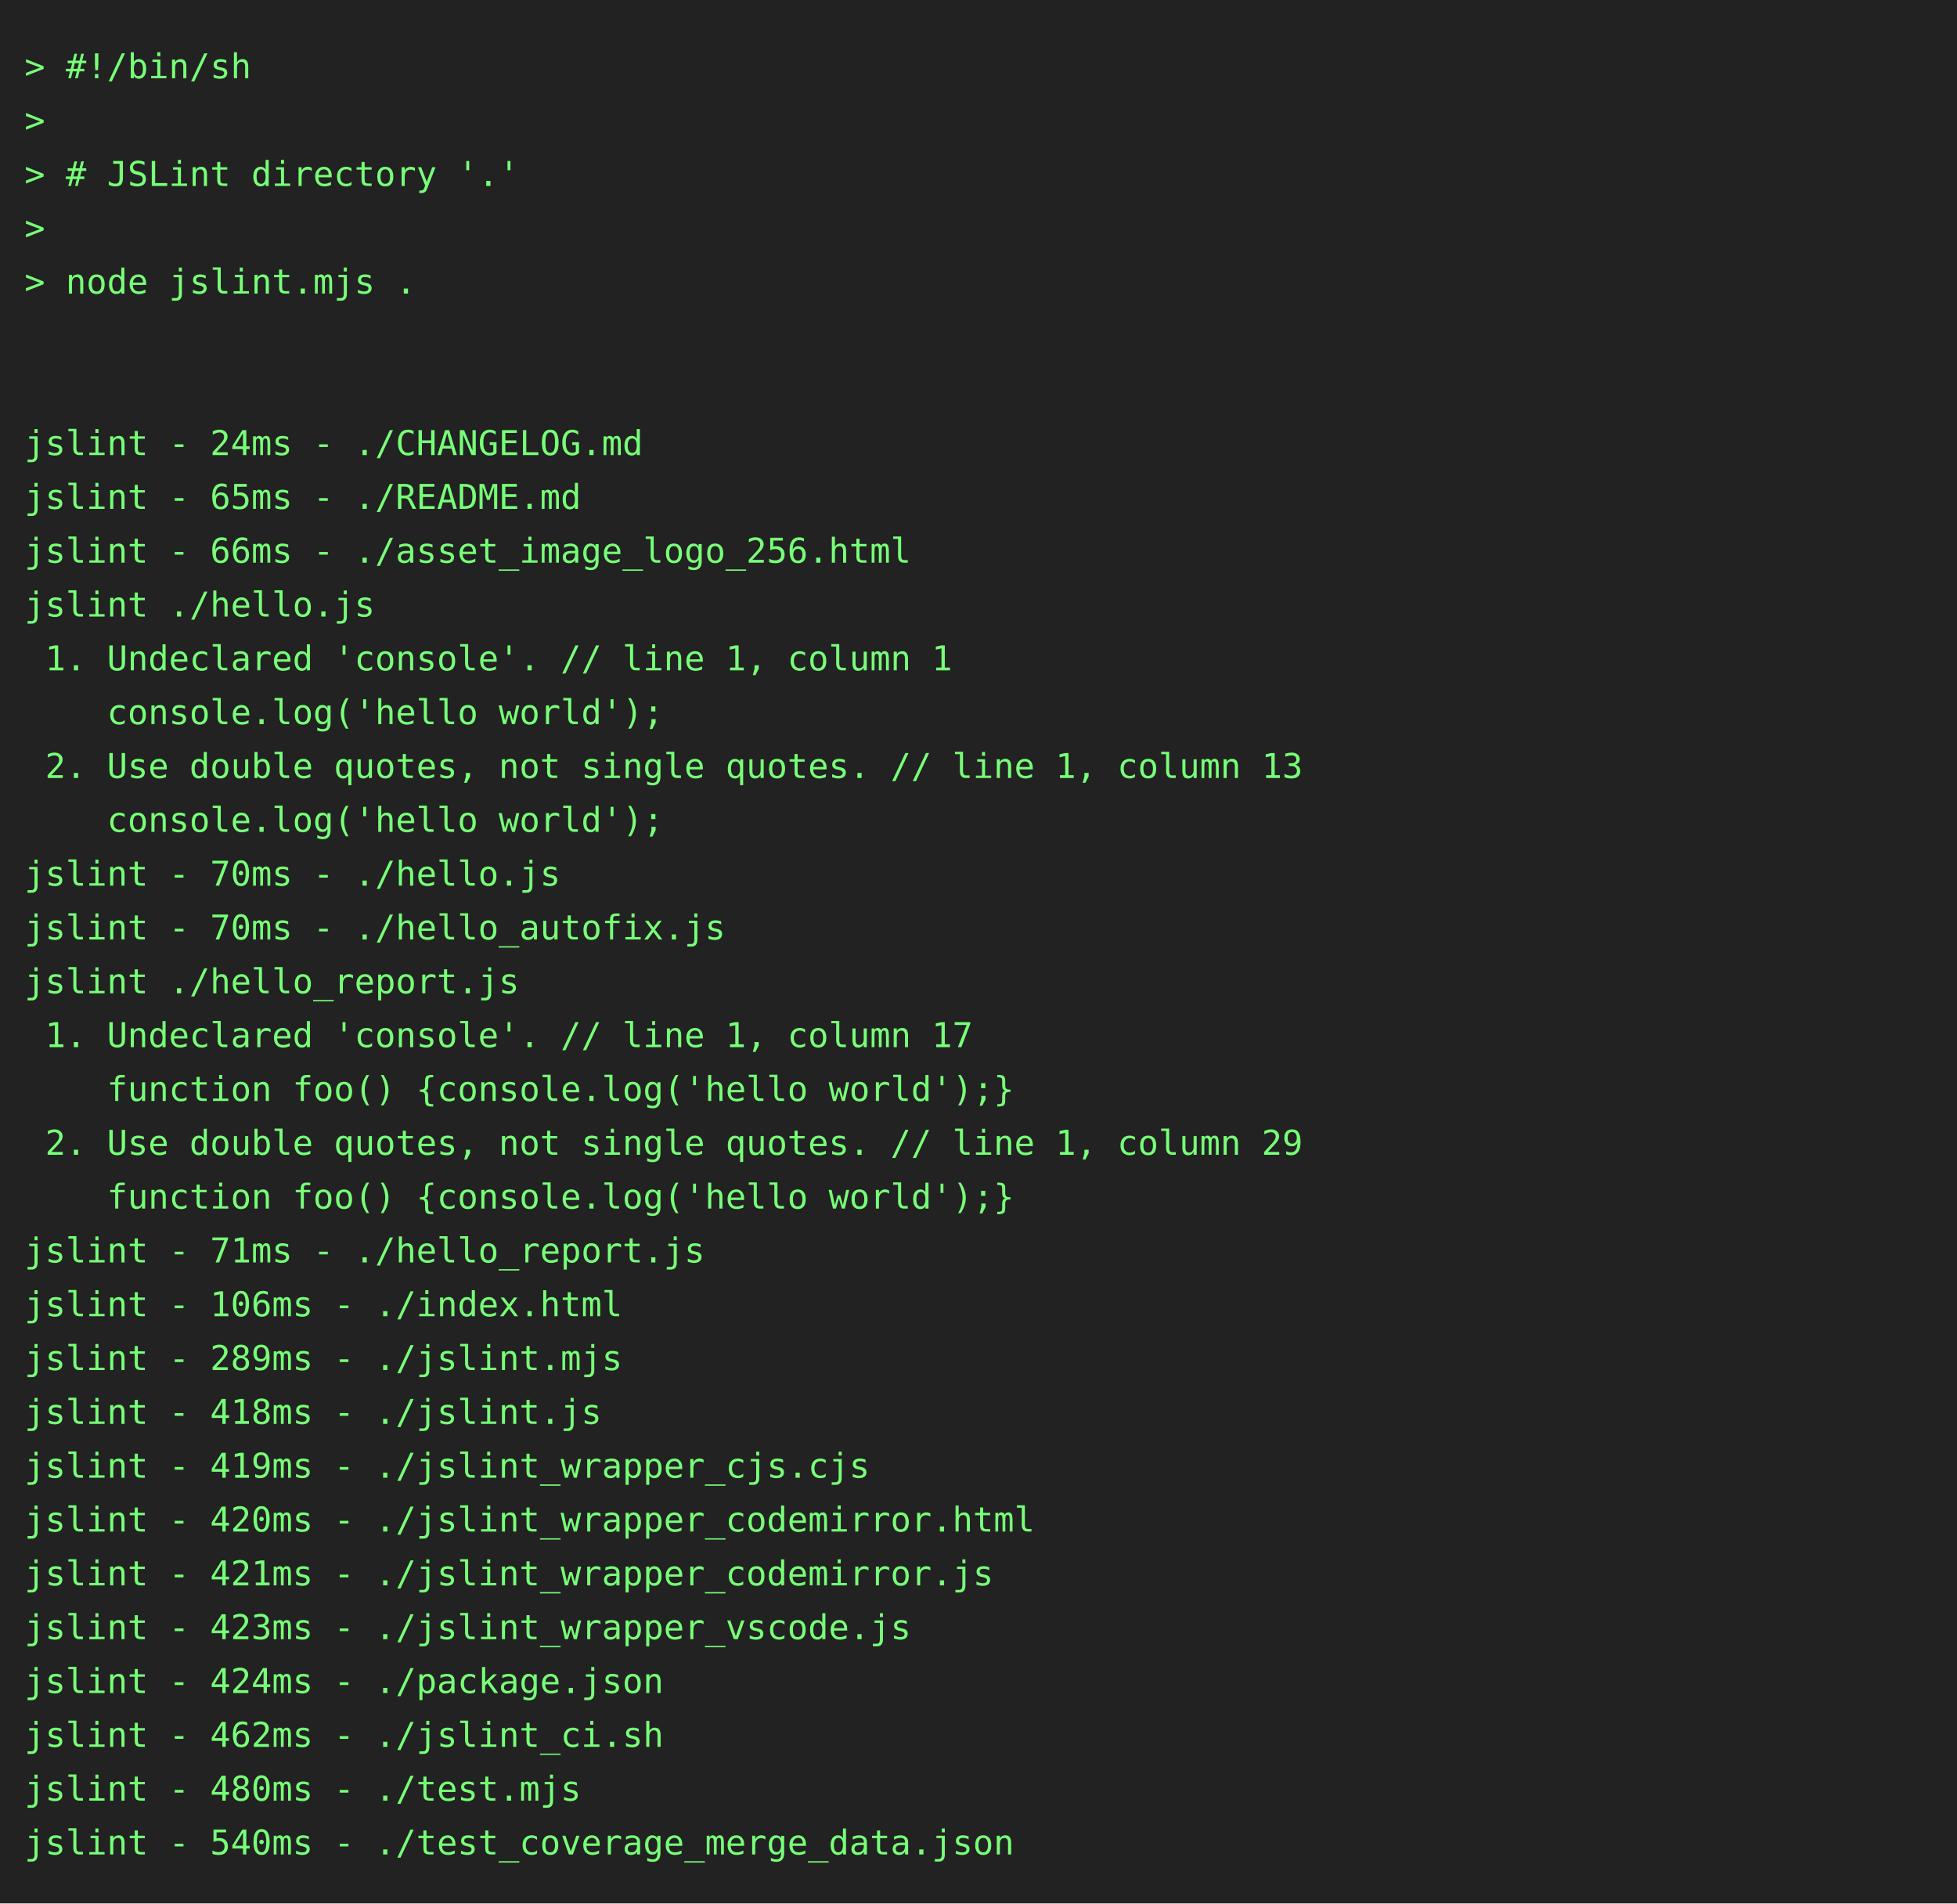
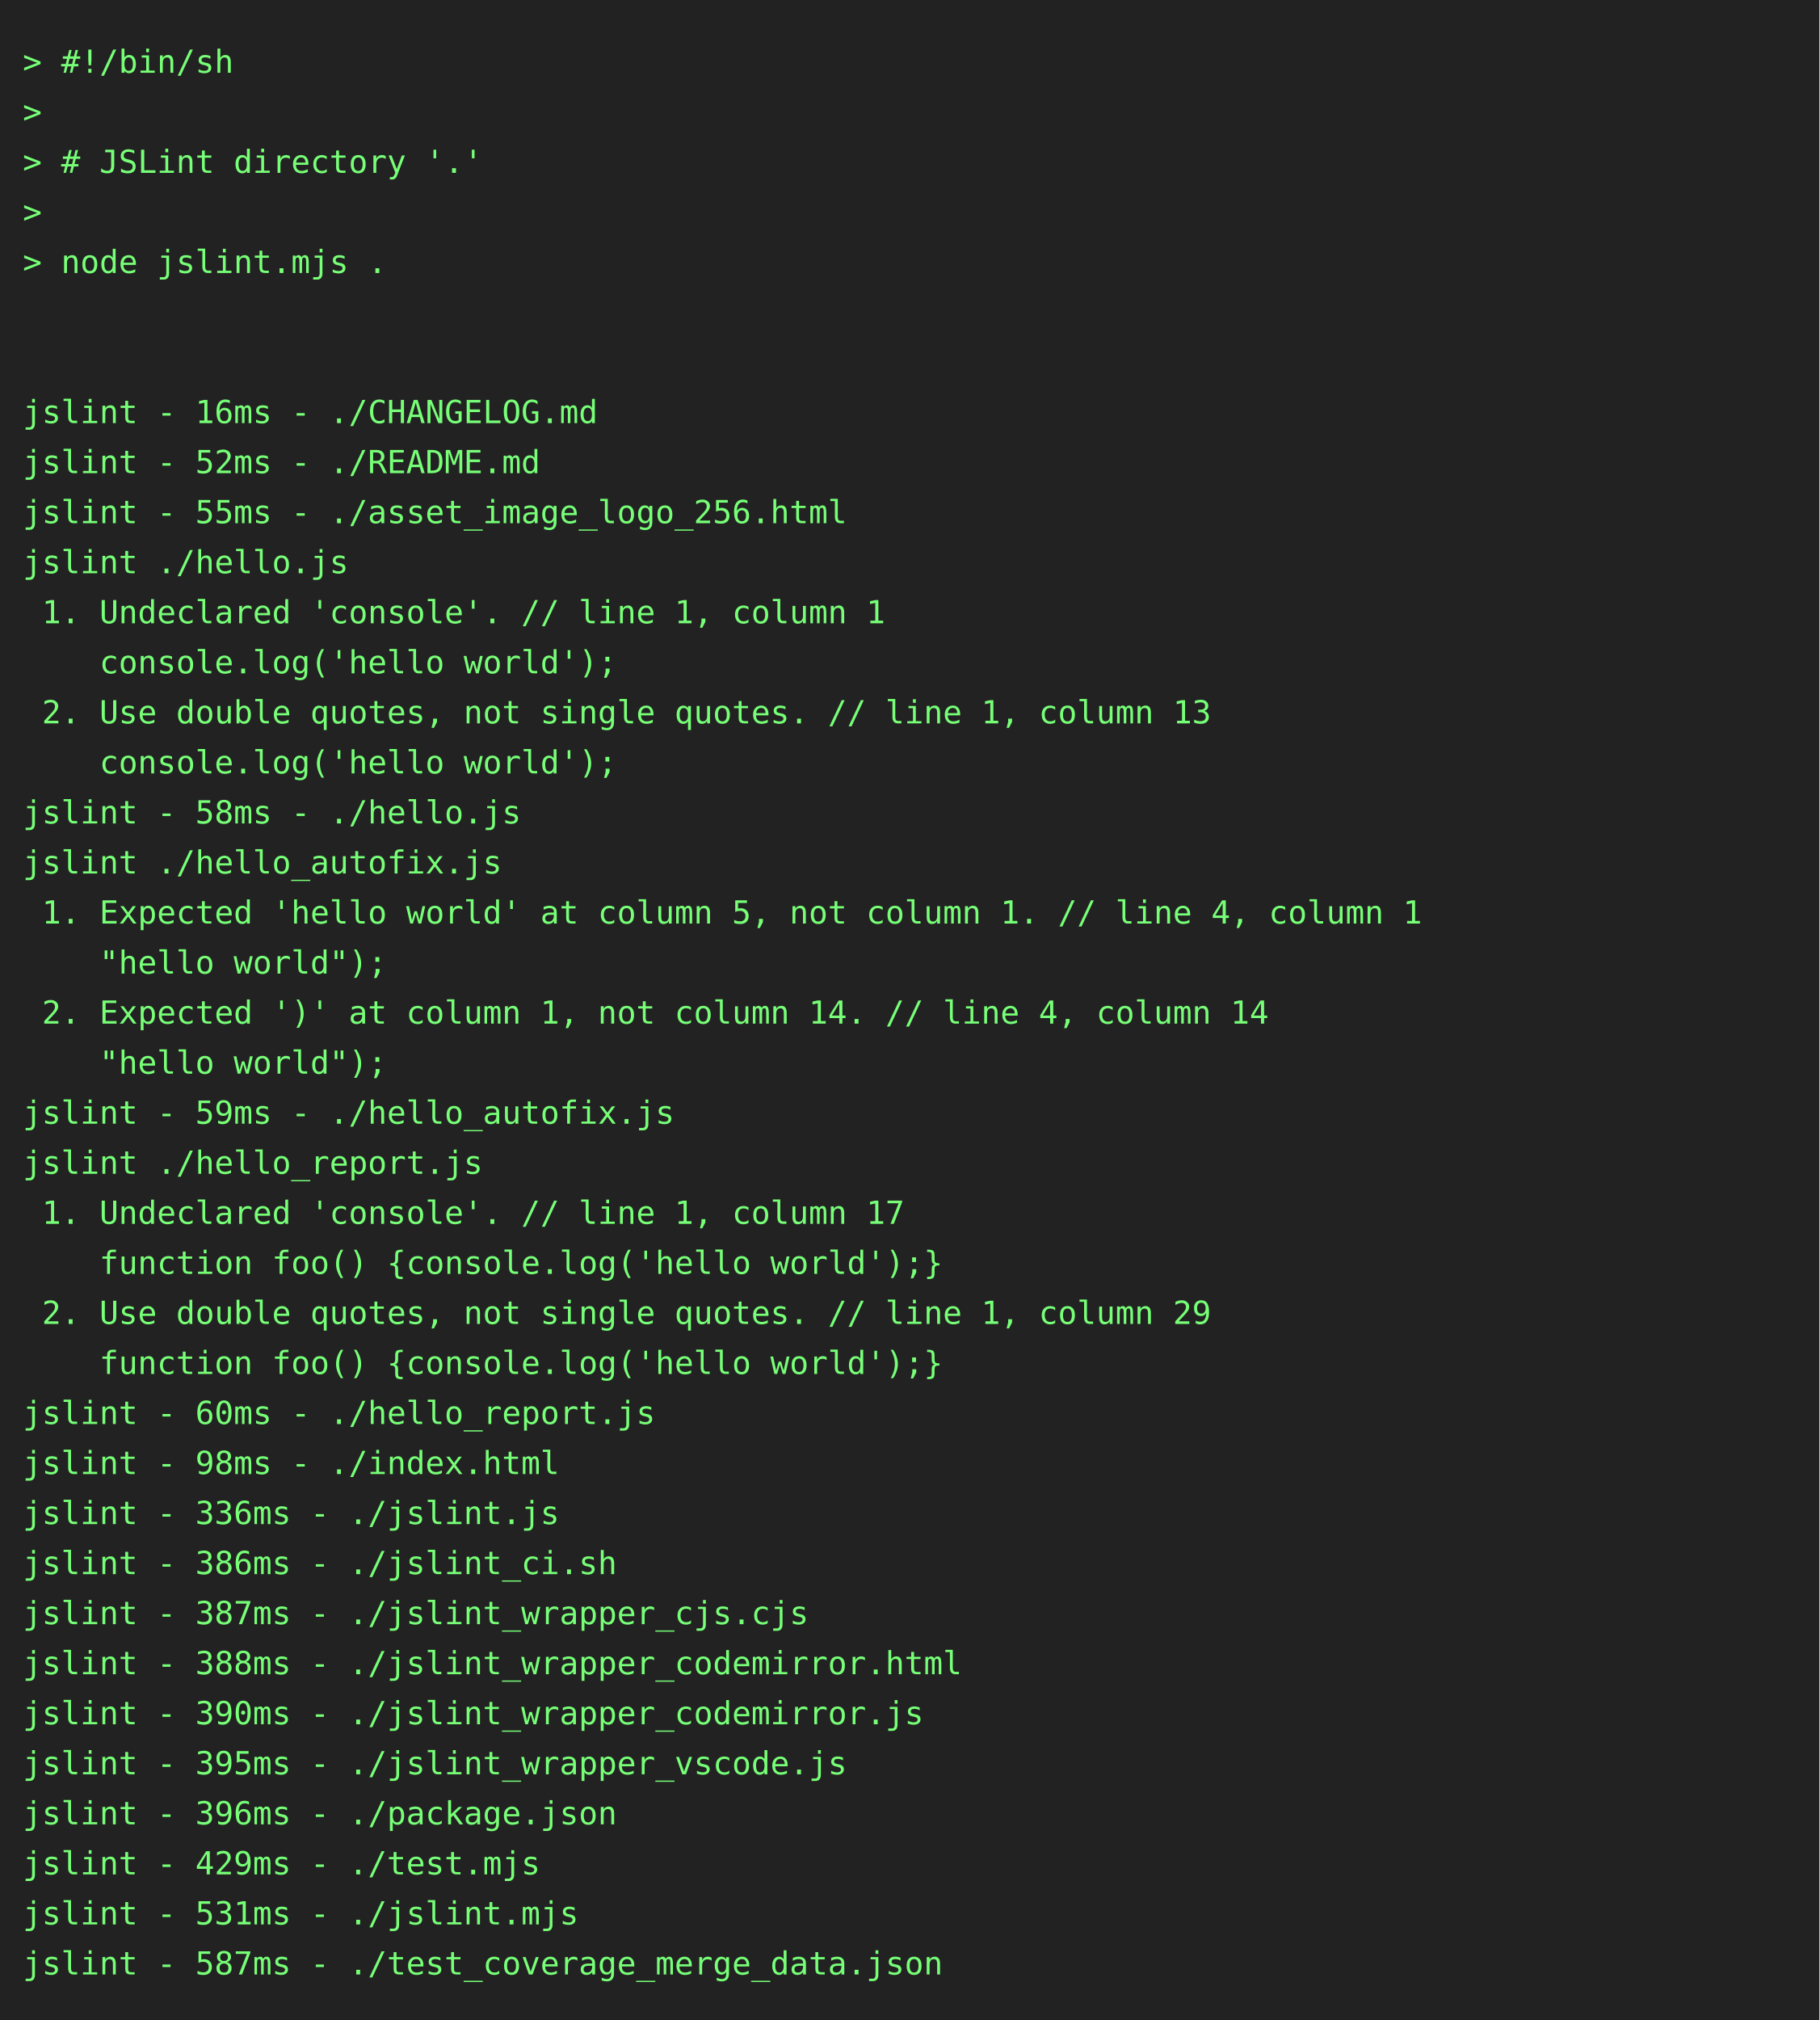
- <svg xmlns="http://www.w3.org/2000/svg" height="778" width="800">
-   <rect height="778" fill="#222" width="800" />
+ <svg xmlns="http://www.w3.org/2000/svg" height="888" width="800">
+   <rect height="888" fill="#222" width="800" />
  <text fill="#7f7" font-family="consolas, menlo, monospace" font-size="14" xml:space="preserve">
    <tspan lengthAdjust="spacingAndGlyphs" textLength="768" x="10" y="32">&gt; #!/bin/sh                                                                                      </tspan>
    <tspan lengthAdjust="spacingAndGlyphs" textLength="768" x="10" y="54">&gt;                                                                                                </tspan>
    <tspan lengthAdjust="spacingAndGlyphs" textLength="768" x="10" y="76">&gt; # JSLint directory '.'                                                                         </tspan>
    <tspan lengthAdjust="spacingAndGlyphs" textLength="768" x="10" y="98">&gt;                                                                                                </tspan>
    <tspan lengthAdjust="spacingAndGlyphs" textLength="768" x="10" y="120">&gt; node jslint.mjs .                                                                              </tspan>
    <tspan lengthAdjust="spacingAndGlyphs" textLength="768" x="10" y="142">                                                                                                 </tspan>
    <tspan lengthAdjust="spacingAndGlyphs" textLength="768" x="10" y="164">                                                                                                 </tspan>
-     <tspan lengthAdjust="spacingAndGlyphs" textLength="768" x="10" y="186">jslint - 24ms - ./CHANGELOG.md                                                                   </tspan>
-     <tspan lengthAdjust="spacingAndGlyphs" textLength="768" x="10" y="208">jslint - 65ms - ./README.md                                                                      </tspan>
-     <tspan lengthAdjust="spacingAndGlyphs" textLength="768" x="10" y="230">jslint - 66ms - ./asset_image_logo_256.html                                                      </tspan>
+     <tspan lengthAdjust="spacingAndGlyphs" textLength="768" x="10" y="186">jslint - 16ms - ./CHANGELOG.md                                                                   </tspan>
+     <tspan lengthAdjust="spacingAndGlyphs" textLength="768" x="10" y="208">jslint - 52ms - ./README.md                                                                      </tspan>
+     <tspan lengthAdjust="spacingAndGlyphs" textLength="768" x="10" y="230">jslint - 55ms - ./asset_image_logo_256.html                                                      </tspan>
    <tspan lengthAdjust="spacingAndGlyphs" textLength="768" x="10" y="252">jslint ./hello.js                                                                                </tspan>
    <tspan lengthAdjust="spacingAndGlyphs" textLength="768" x="10" y="274"> 1. Undeclared 'console'. // line 1, column 1                                                    </tspan>
    <tspan lengthAdjust="spacingAndGlyphs" textLength="768" x="10" y="296">    console.log('hello world');                                                                  </tspan>
    <tspan lengthAdjust="spacingAndGlyphs" textLength="768" x="10" y="318"> 2. Use double quotes, not single quotes. // line 1, column 13                                   </tspan>
    <tspan lengthAdjust="spacingAndGlyphs" textLength="768" x="10" y="340">    console.log('hello world');                                                                  </tspan>
-     <tspan lengthAdjust="spacingAndGlyphs" textLength="768" x="10" y="362">jslint - 70ms - ./hello.js                                                                       </tspan>
-     <tspan lengthAdjust="spacingAndGlyphs" textLength="768" x="10" y="384">jslint - 70ms - ./hello_autofix.js                                                               </tspan>
-     <tspan lengthAdjust="spacingAndGlyphs" textLength="768" x="10" y="406">jslint ./hello_report.js                                                                         </tspan>
-     <tspan lengthAdjust="spacingAndGlyphs" textLength="768" x="10" y="428"> 1. Undeclared 'console'. // line 1, column 17                                                   </tspan>
-     <tspan lengthAdjust="spacingAndGlyphs" textLength="768" x="10" y="450">    function foo() {console.log('hello world');}                                                 </tspan>
-     <tspan lengthAdjust="spacingAndGlyphs" textLength="768" x="10" y="472"> 2. Use double quotes, not single quotes. // line 1, column 29                                   </tspan>
-     <tspan lengthAdjust="spacingAndGlyphs" textLength="768" x="10" y="494">    function foo() {console.log('hello world');}                                                 </tspan>
-     <tspan lengthAdjust="spacingAndGlyphs" textLength="768" x="10" y="516">jslint - 71ms - ./hello_report.js                                                                </tspan>
-     <tspan lengthAdjust="spacingAndGlyphs" textLength="768" x="10" y="538">jslint - 106ms - ./index.html                                                                    </tspan>
-     <tspan lengthAdjust="spacingAndGlyphs" textLength="768" x="10" y="560">jslint - 289ms - ./jslint.mjs                                                                    </tspan>
-     <tspan lengthAdjust="spacingAndGlyphs" textLength="768" x="10" y="582">jslint - 418ms - ./jslint.js                                                                     </tspan>
-     <tspan lengthAdjust="spacingAndGlyphs" textLength="768" x="10" y="604">jslint - 419ms - ./jslint_wrapper_cjs.cjs                                                        </tspan>
-     <tspan lengthAdjust="spacingAndGlyphs" textLength="768" x="10" y="626">jslint - 420ms - ./jslint_wrapper_codemirror.html                                                </tspan>
-     <tspan lengthAdjust="spacingAndGlyphs" textLength="768" x="10" y="648">jslint - 421ms - ./jslint_wrapper_codemirror.js                                                  </tspan>
-     <tspan lengthAdjust="spacingAndGlyphs" textLength="768" x="10" y="670">jslint - 423ms - ./jslint_wrapper_vscode.js                                                      </tspan>
-     <tspan lengthAdjust="spacingAndGlyphs" textLength="768" x="10" y="692">jslint - 424ms - ./package.json                                                                  </tspan>
-     <tspan lengthAdjust="spacingAndGlyphs" textLength="768" x="10" y="714">jslint - 462ms - ./jslint_ci.sh                                                                  </tspan>
-     <tspan lengthAdjust="spacingAndGlyphs" textLength="768" x="10" y="736">jslint - 480ms - ./test.mjs                                                                      </tspan>
-     <tspan lengthAdjust="spacingAndGlyphs" textLength="768" x="10" y="758">jslint - 540ms - ./test_coverage_merge_data.json                                                 </tspan>
+     <tspan lengthAdjust="spacingAndGlyphs" textLength="768" x="10" y="362">jslint - 58ms - ./hello.js                                                                       </tspan>
+     <tspan lengthAdjust="spacingAndGlyphs" textLength="768" x="10" y="384">jslint ./hello_autofix.js                                                                        </tspan>
+     <tspan lengthAdjust="spacingAndGlyphs" textLength="768" x="10" y="406"> 1. Expected 'hello world' at column 5, not column 1. // line 4, column 1                        </tspan>
+     <tspan lengthAdjust="spacingAndGlyphs" textLength="768" x="10" y="428">    "hello world");                                                                              </tspan>
+     <tspan lengthAdjust="spacingAndGlyphs" textLength="768" x="10" y="450"> 2. Expected ')' at column 1, not column 14. // line 4, column 14                                </tspan>
+     <tspan lengthAdjust="spacingAndGlyphs" textLength="768" x="10" y="472">    "hello world");                                                                              </tspan>
+     <tspan lengthAdjust="spacingAndGlyphs" textLength="768" x="10" y="494">jslint - 59ms - ./hello_autofix.js                                                               </tspan>
+     <tspan lengthAdjust="spacingAndGlyphs" textLength="768" x="10" y="516">jslint ./hello_report.js                                                                         </tspan>
+     <tspan lengthAdjust="spacingAndGlyphs" textLength="768" x="10" y="538"> 1. Undeclared 'console'. // line 1, column 17                                                   </tspan>
+     <tspan lengthAdjust="spacingAndGlyphs" textLength="768" x="10" y="560">    function foo() {console.log('hello world');}                                                 </tspan>
+     <tspan lengthAdjust="spacingAndGlyphs" textLength="768" x="10" y="582"> 2. Use double quotes, not single quotes. // line 1, column 29                                   </tspan>
+     <tspan lengthAdjust="spacingAndGlyphs" textLength="768" x="10" y="604">    function foo() {console.log('hello world');}                                                 </tspan>
+     <tspan lengthAdjust="spacingAndGlyphs" textLength="768" x="10" y="626">jslint - 60ms - ./hello_report.js                                                                </tspan>
+     <tspan lengthAdjust="spacingAndGlyphs" textLength="768" x="10" y="648">jslint - 98ms - ./index.html                                                                     </tspan>
+     <tspan lengthAdjust="spacingAndGlyphs" textLength="768" x="10" y="670">jslint - 336ms - ./jslint.js                                                                     </tspan>
+     <tspan lengthAdjust="spacingAndGlyphs" textLength="768" x="10" y="692">jslint - 386ms - ./jslint_ci.sh                                                                  </tspan>
+     <tspan lengthAdjust="spacingAndGlyphs" textLength="768" x="10" y="714">jslint - 387ms - ./jslint_wrapper_cjs.cjs                                                        </tspan>
+     <tspan lengthAdjust="spacingAndGlyphs" textLength="768" x="10" y="736">jslint - 388ms - ./jslint_wrapper_codemirror.html                                                </tspan>
+     <tspan lengthAdjust="spacingAndGlyphs" textLength="768" x="10" y="758">jslint - 390ms - ./jslint_wrapper_codemirror.js                                                  </tspan>
+     <tspan lengthAdjust="spacingAndGlyphs" textLength="768" x="10" y="780">jslint - 395ms - ./jslint_wrapper_vscode.js                                                      </tspan>
+     <tspan lengthAdjust="spacingAndGlyphs" textLength="768" x="10" y="802">jslint - 396ms - ./package.json                                                                  </tspan>
+     <tspan lengthAdjust="spacingAndGlyphs" textLength="768" x="10" y="824">jslint - 429ms - ./test.mjs                                                                      </tspan>
+     <tspan lengthAdjust="spacingAndGlyphs" textLength="768" x="10" y="846">jslint - 531ms - ./jslint.mjs                                                                    </tspan>
+     <tspan lengthAdjust="spacingAndGlyphs" textLength="768" x="10" y="868">jslint - 587ms - ./test_coverage_merge_data.json                                                 </tspan>
  </text>
</svg>
